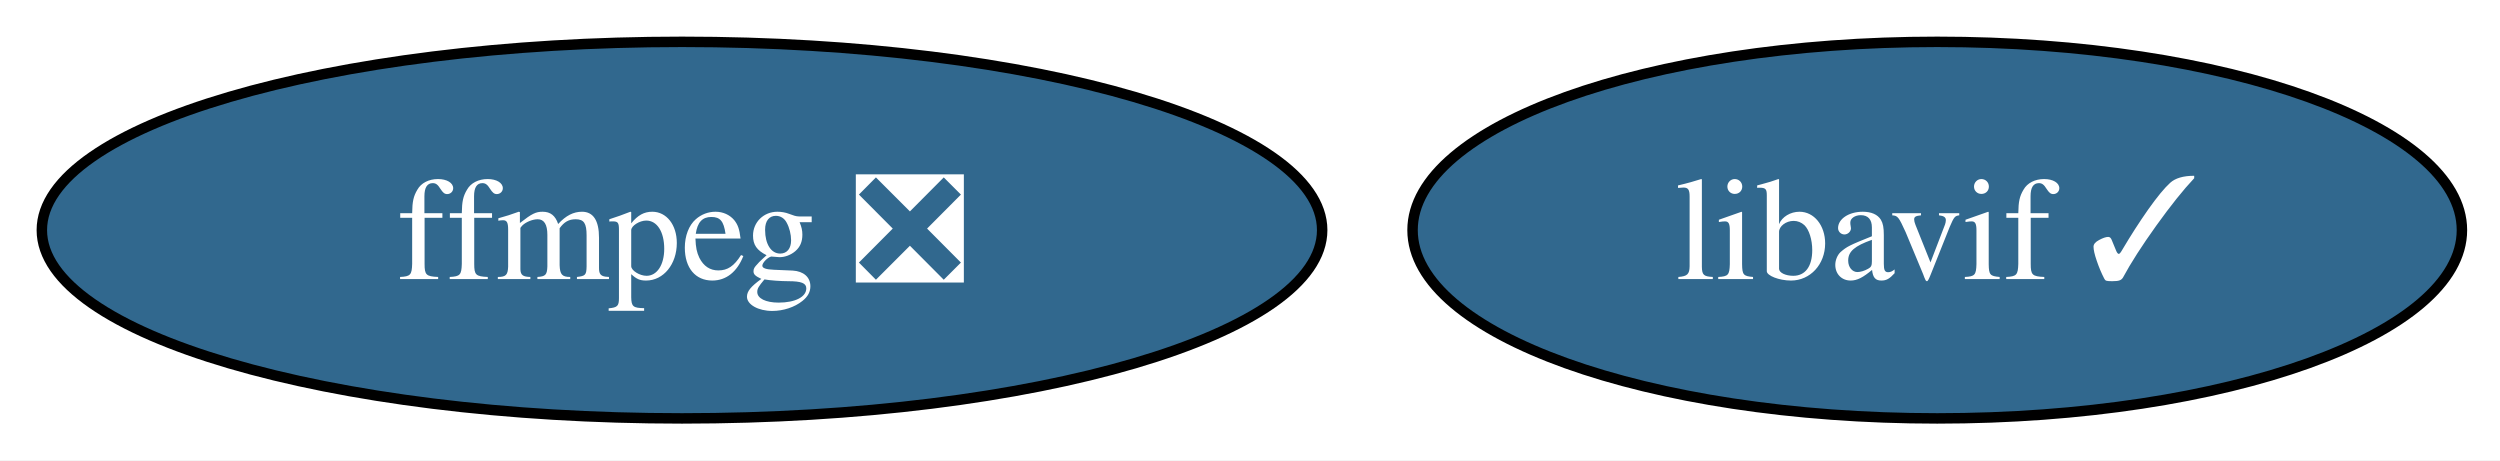
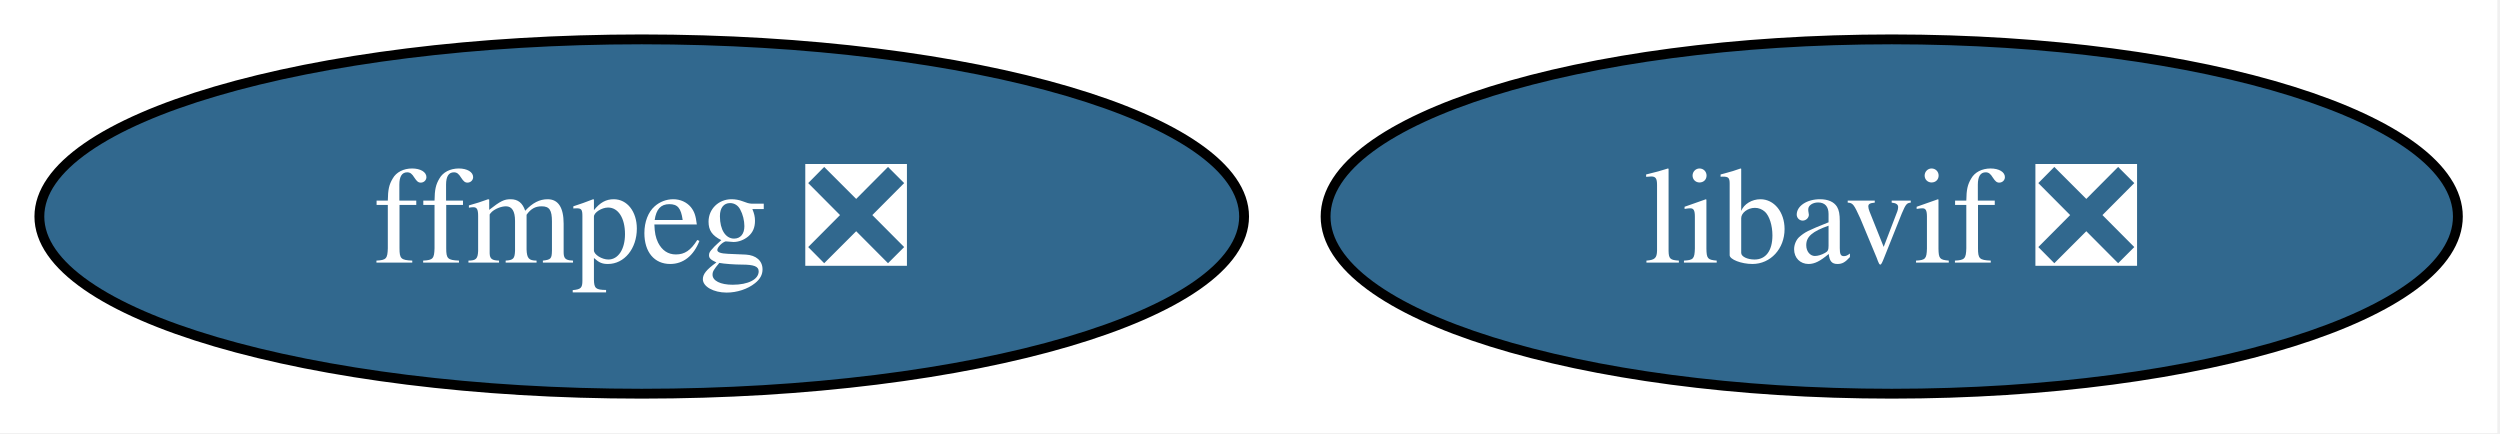
- <svg xmlns="http://www.w3.org/2000/svg" xmlns:xlink="http://www.w3.org/1999/xlink" width="239pt" height="44pt" viewBox="0.00 0.00 239.00 44.00">
+ <svg xmlns="http://www.w3.org/2000/svg" xmlns:xlink="http://www.w3.org/1999/xlink" width="254pt" height="44pt" viewBox="0.00 0.00 254.00 44.00">
  <g id="graph0" class="graph" transform="scale(1 1) rotate(0) translate(4 40)">
-     <polygon fill="white" stroke="none" points="-4,4 -4,-40 235.36,-40 235.36,4 -4,4" />
+     <polygon fill="white" stroke="none" points="-4,4 -4,-40 249.73,-40 249.73,4 -4,4" />
    <g id="node1" class="node">
      <g id="a_node1">
        <a xlink:href="https://github.com/conda-forge/ffmpeg-feedstock/pull/422" xlink:title="ffmpeg ❎">
          <ellipse fill="#31688e" stroke="black" cx="61.2" cy="-18" rx="61.2" ry="18" />
          <text xml:space="preserve" text-anchor="middle" x="61.2" y="-13.32" font-family="Times,serif" font-size="14.00" fill="white">ffmpeg ❎</text>
        </a>
      </g>
    </g>
    <g id="node2" class="node">
      <g id="a_node2">
-         <a xlink:href="https://github.com/conda-forge/libavif-feedstock/pull/66" xlink:title="libavif ✓">
-           <ellipse fill="#31688e" stroke="black" cx="181.2" cy="-18" rx="50.16" ry="18" />
-           <text xml:space="preserve" text-anchor="middle" x="181.2" y="-13.32" font-family="Times,serif" font-size="14.00" fill="white">libavif ✓</text>
+         <a xlink:href="https://github.com/conda-forge/libavif-feedstock/pull/66" xlink:title="libavif ❎">
+           <ellipse fill="#31688e" stroke="black" cx="188.2" cy="-18" rx="57.52" ry="18" />
+           <text xml:space="preserve" text-anchor="middle" x="188.2" y="-13.32" font-family="Times,serif" font-size="14.00" fill="white">libavif ❎</text>
        </a>
      </g>
    </g>
  </g>
</svg>
